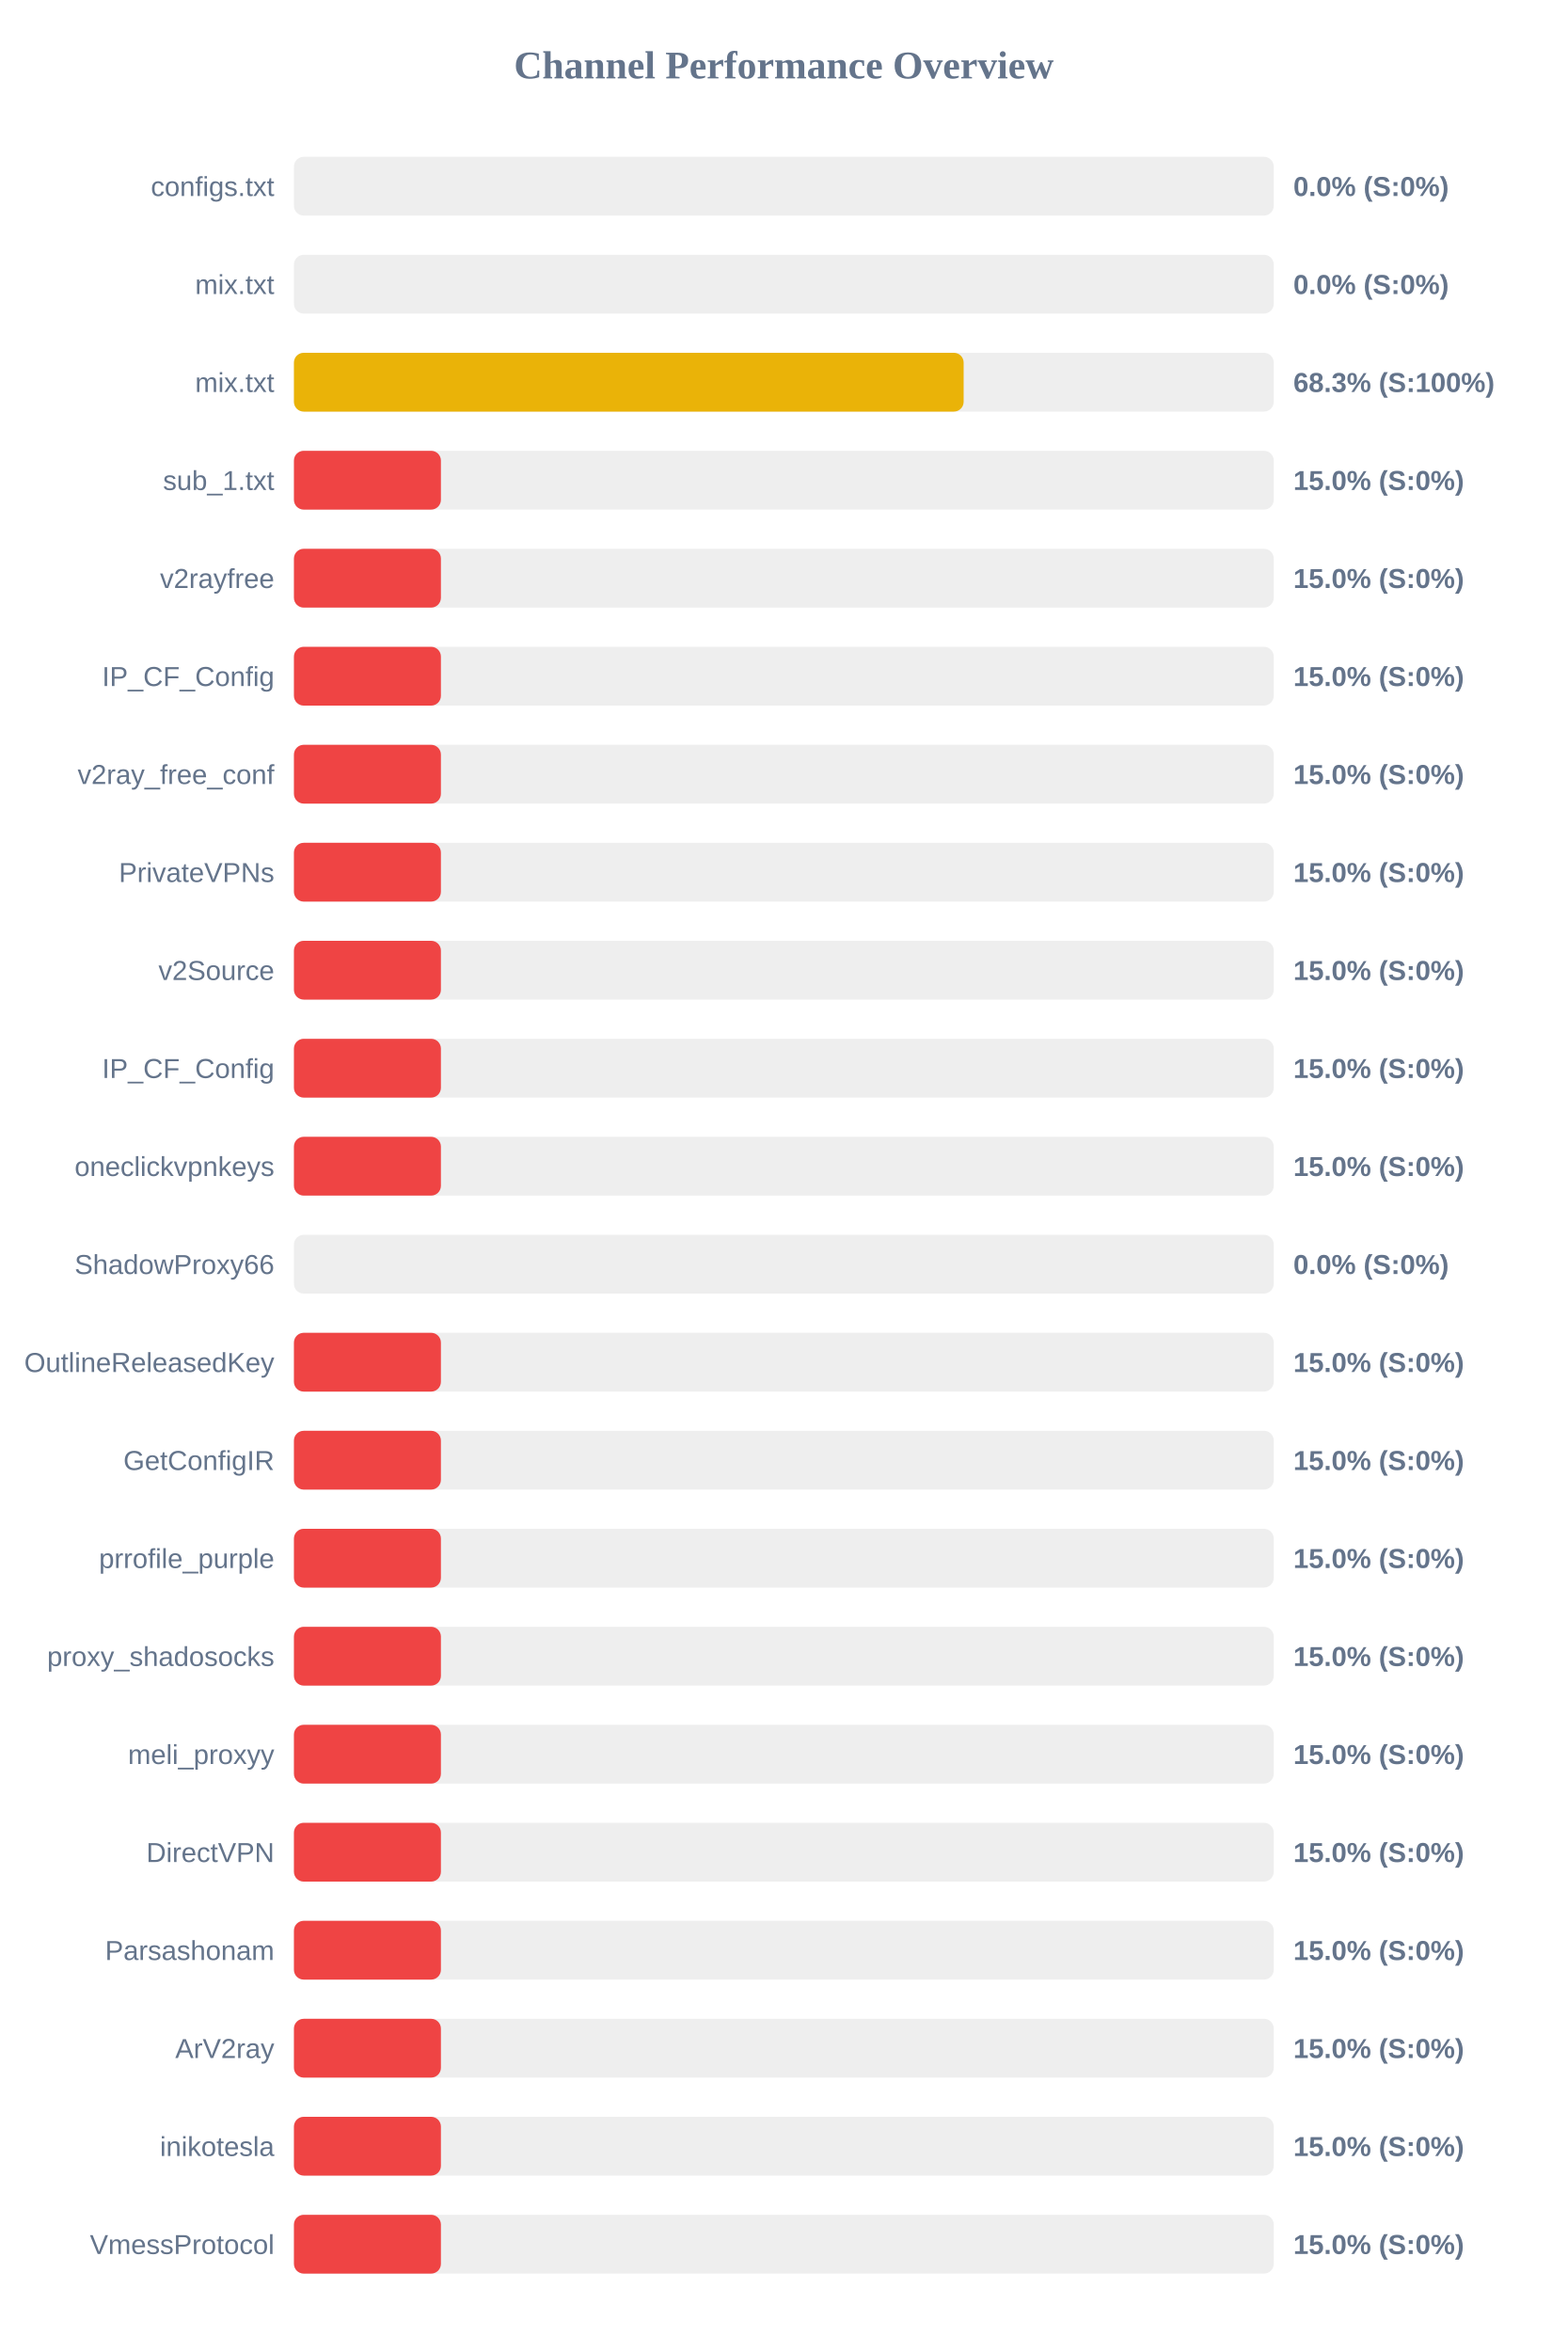
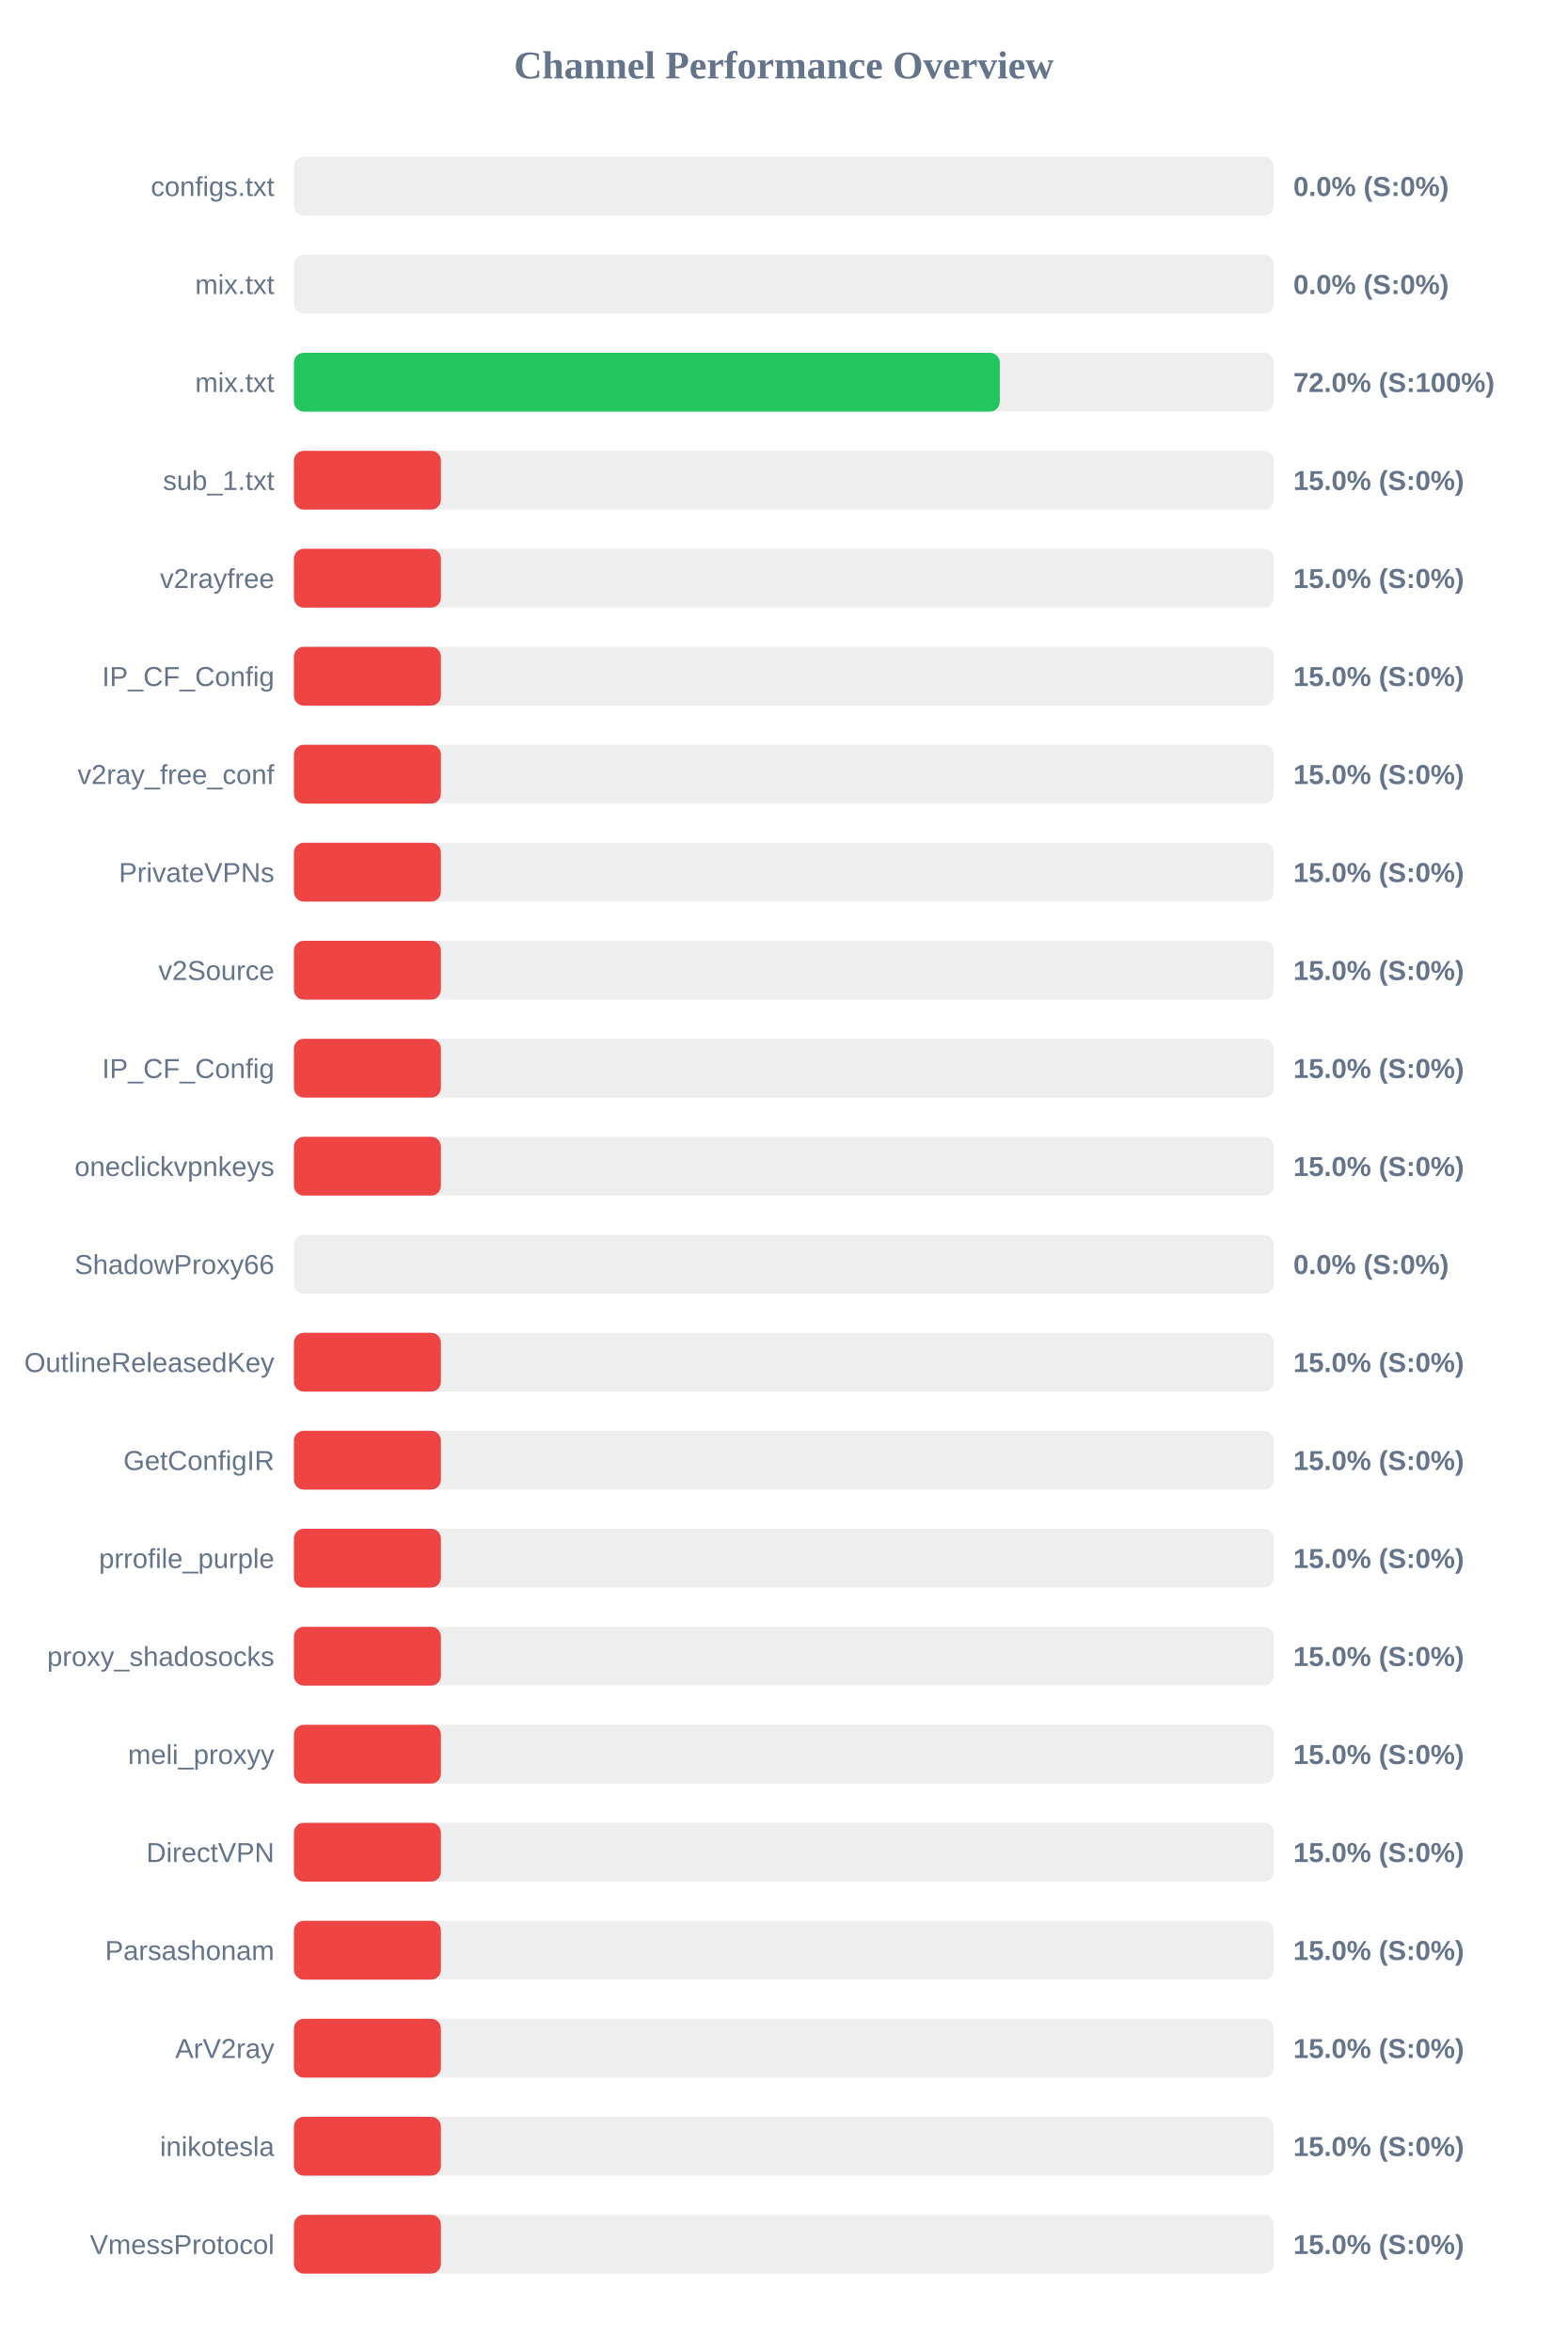
<svg xmlns="http://www.w3.org/2000/svg" width="800" height="1200" version="1.1">
  <style>
        .row { font: 14px Arial; fill: #64748b; }
        .score { font: bold 14px Arial; fill: #64748b; }
    </style>
  <text x="400" y="40" text-anchor="middle" font-size="20px" font-weight="bold" fill="#64748b">Channel Performance Overview</text>
  <rect x="150" y="80" width="500" height="30" fill="#eee" rx="5" />
  <rect x="150" y="80" width="0.0" height="30" fill="#ef4444" rx="5" />
  <text x="140" y="100" text-anchor="end" class="row">configs.txt</text>
  <text x="660" y="100" text-anchor="start" class="score">0.0% (S:0%)</text>
  <rect x="150" y="130" width="500" height="30" fill="#eee" rx="5" />
  <rect x="150" y="130" width="0.0" height="30" fill="#ef4444" rx="5" />
  <text x="140" y="150" text-anchor="end" class="row">mix.txt</text>
  <text x="660" y="150" text-anchor="start" class="score">0.0% (S:0%)</text>
  <rect x="150" y="180" width="500" height="30" fill="#eee" rx="5" />
-   <rect x="150" y="180" width="341.75" height="30" fill="#eab308" rx="5" />
+   <rect x="150" y="180" width="360.2" height="30" fill="#22c55e" rx="5" />
  <text x="140" y="200" text-anchor="end" class="row">mix.txt</text>
-   <text x="660" y="200" text-anchor="start" class="score">68.3% (S:100%)</text>
+   <text x="660" y="200" text-anchor="start" class="score">72.0% (S:100%)</text>
  <rect x="150" y="230" width="500" height="30" fill="#eee" rx="5" />
  <rect x="150" y="230" width="75.0" height="30" fill="#ef4444" rx="5" />
  <text x="140" y="250" text-anchor="end" class="row">sub_1.txt</text>
  <text x="660" y="250" text-anchor="start" class="score">15.0% (S:0%)</text>
  <rect x="150" y="280" width="500" height="30" fill="#eee" rx="5" />
  <rect x="150" y="280" width="75.0" height="30" fill="#ef4444" rx="5" />
  <text x="140" y="300" text-anchor="end" class="row">v2rayfree</text>
  <text x="660" y="300" text-anchor="start" class="score">15.0% (S:0%)</text>
  <rect x="150" y="330" width="500" height="30" fill="#eee" rx="5" />
  <rect x="150" y="330" width="75.0" height="30" fill="#ef4444" rx="5" />
  <text x="140" y="350" text-anchor="end" class="row">IP_CF_Config</text>
  <text x="660" y="350" text-anchor="start" class="score">15.0% (S:0%)</text>
  <rect x="150" y="380" width="500" height="30" fill="#eee" rx="5" />
  <rect x="150" y="380" width="75.0" height="30" fill="#ef4444" rx="5" />
  <text x="140" y="400" text-anchor="end" class="row">v2ray_free_conf</text>
  <text x="660" y="400" text-anchor="start" class="score">15.0% (S:0%)</text>
  <rect x="150" y="430" width="500" height="30" fill="#eee" rx="5" />
  <rect x="150" y="430" width="75.0" height="30" fill="#ef4444" rx="5" />
  <text x="140" y="450" text-anchor="end" class="row">PrivateVPNs</text>
  <text x="660" y="450" text-anchor="start" class="score">15.0% (S:0%)</text>
  <rect x="150" y="480" width="500" height="30" fill="#eee" rx="5" />
  <rect x="150" y="480" width="75.0" height="30" fill="#ef4444" rx="5" />
  <text x="140" y="500" text-anchor="end" class="row">v2Source</text>
  <text x="660" y="500" text-anchor="start" class="score">15.0% (S:0%)</text>
  <rect x="150" y="530" width="500" height="30" fill="#eee" rx="5" />
  <rect x="150" y="530" width="75.0" height="30" fill="#ef4444" rx="5" />
  <text x="140" y="550" text-anchor="end" class="row">IP_CF_Config</text>
  <text x="660" y="550" text-anchor="start" class="score">15.0% (S:0%)</text>
  <rect x="150" y="580" width="500" height="30" fill="#eee" rx="5" />
  <rect x="150" y="580" width="75.0" height="30" fill="#ef4444" rx="5" />
  <text x="140" y="600" text-anchor="end" class="row">oneclickvpnkeys</text>
  <text x="660" y="600" text-anchor="start" class="score">15.0% (S:0%)</text>
  <rect x="150" y="630" width="500" height="30" fill="#eee" rx="5" />
  <rect x="150" y="630" width="0.0" height="30" fill="#ef4444" rx="5" />
  <text x="140" y="650" text-anchor="end" class="row">ShadowProxy66</text>
  <text x="660" y="650" text-anchor="start" class="score">0.0% (S:0%)</text>
  <rect x="150" y="680" width="500" height="30" fill="#eee" rx="5" />
  <rect x="150" y="680" width="75.0" height="30" fill="#ef4444" rx="5" />
  <text x="140" y="700" text-anchor="end" class="row">OutlineReleasedKey</text>
  <text x="660" y="700" text-anchor="start" class="score">15.0% (S:0%)</text>
  <rect x="150" y="730" width="500" height="30" fill="#eee" rx="5" />
  <rect x="150" y="730" width="75.0" height="30" fill="#ef4444" rx="5" />
  <text x="140" y="750" text-anchor="end" class="row">GetConfigIR</text>
  <text x="660" y="750" text-anchor="start" class="score">15.0% (S:0%)</text>
  <rect x="150" y="780" width="500" height="30" fill="#eee" rx="5" />
  <rect x="150" y="780" width="75.0" height="30" fill="#ef4444" rx="5" />
  <text x="140" y="800" text-anchor="end" class="row">prrofile_purple</text>
  <text x="660" y="800" text-anchor="start" class="score">15.0% (S:0%)</text>
  <rect x="150" y="830" width="500" height="30" fill="#eee" rx="5" />
  <rect x="150" y="830" width="75.0" height="30" fill="#ef4444" rx="5" />
  <text x="140" y="850" text-anchor="end" class="row">proxy_shadosocks</text>
  <text x="660" y="850" text-anchor="start" class="score">15.0% (S:0%)</text>
  <rect x="150" y="880" width="500" height="30" fill="#eee" rx="5" />
  <rect x="150" y="880" width="75.0" height="30" fill="#ef4444" rx="5" />
  <text x="140" y="900" text-anchor="end" class="row">meli_proxyy</text>
  <text x="660" y="900" text-anchor="start" class="score">15.0% (S:0%)</text>
  <rect x="150" y="930" width="500" height="30" fill="#eee" rx="5" />
  <rect x="150" y="930" width="75.0" height="30" fill="#ef4444" rx="5" />
  <text x="140" y="950" text-anchor="end" class="row">DirectVPN</text>
  <text x="660" y="950" text-anchor="start" class="score">15.0% (S:0%)</text>
  <rect x="150" y="980" width="500" height="30" fill="#eee" rx="5" />
  <rect x="150" y="980" width="75.0" height="30" fill="#ef4444" rx="5" />
  <text x="140" y="1000" text-anchor="end" class="row">Parsashonam</text>
  <text x="660" y="1000" text-anchor="start" class="score">15.0% (S:0%)</text>
  <rect x="150" y="1030" width="500" height="30" fill="#eee" rx="5" />
  <rect x="150" y="1030" width="75.0" height="30" fill="#ef4444" rx="5" />
  <text x="140" y="1050" text-anchor="end" class="row">ArV2ray</text>
  <text x="660" y="1050" text-anchor="start" class="score">15.0% (S:0%)</text>
  <rect x="150" y="1080" width="500" height="30" fill="#eee" rx="5" />
  <rect x="150" y="1080" width="75.0" height="30" fill="#ef4444" rx="5" />
  <text x="140" y="1100" text-anchor="end" class="row">inikotesla</text>
  <text x="660" y="1100" text-anchor="start" class="score">15.0% (S:0%)</text>
  <rect x="150" y="1130" width="500" height="30" fill="#eee" rx="5" />
  <rect x="150" y="1130" width="75.0" height="30" fill="#ef4444" rx="5" />
  <text x="140" y="1150" text-anchor="end" class="row">VmessProtocol</text>
  <text x="660" y="1150" text-anchor="start" class="score">15.0% (S:0%)</text>
</svg>
